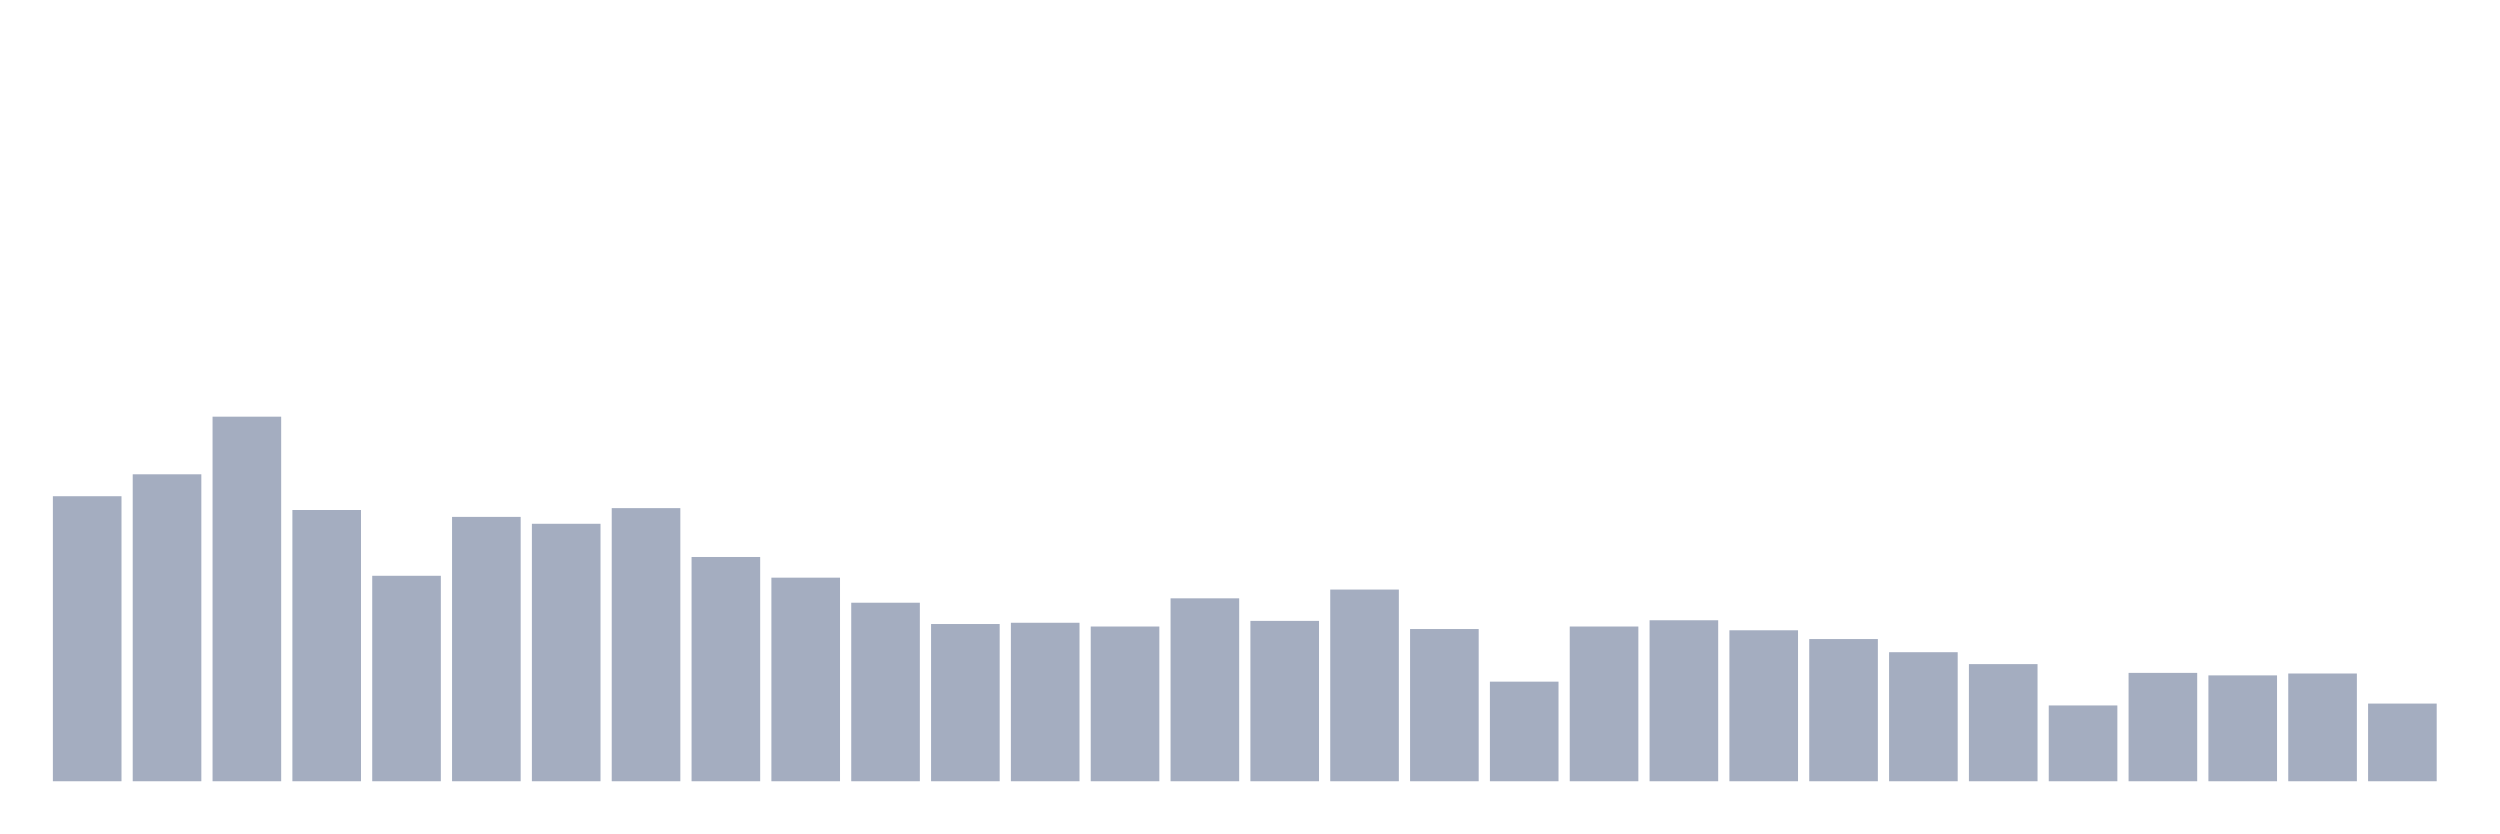
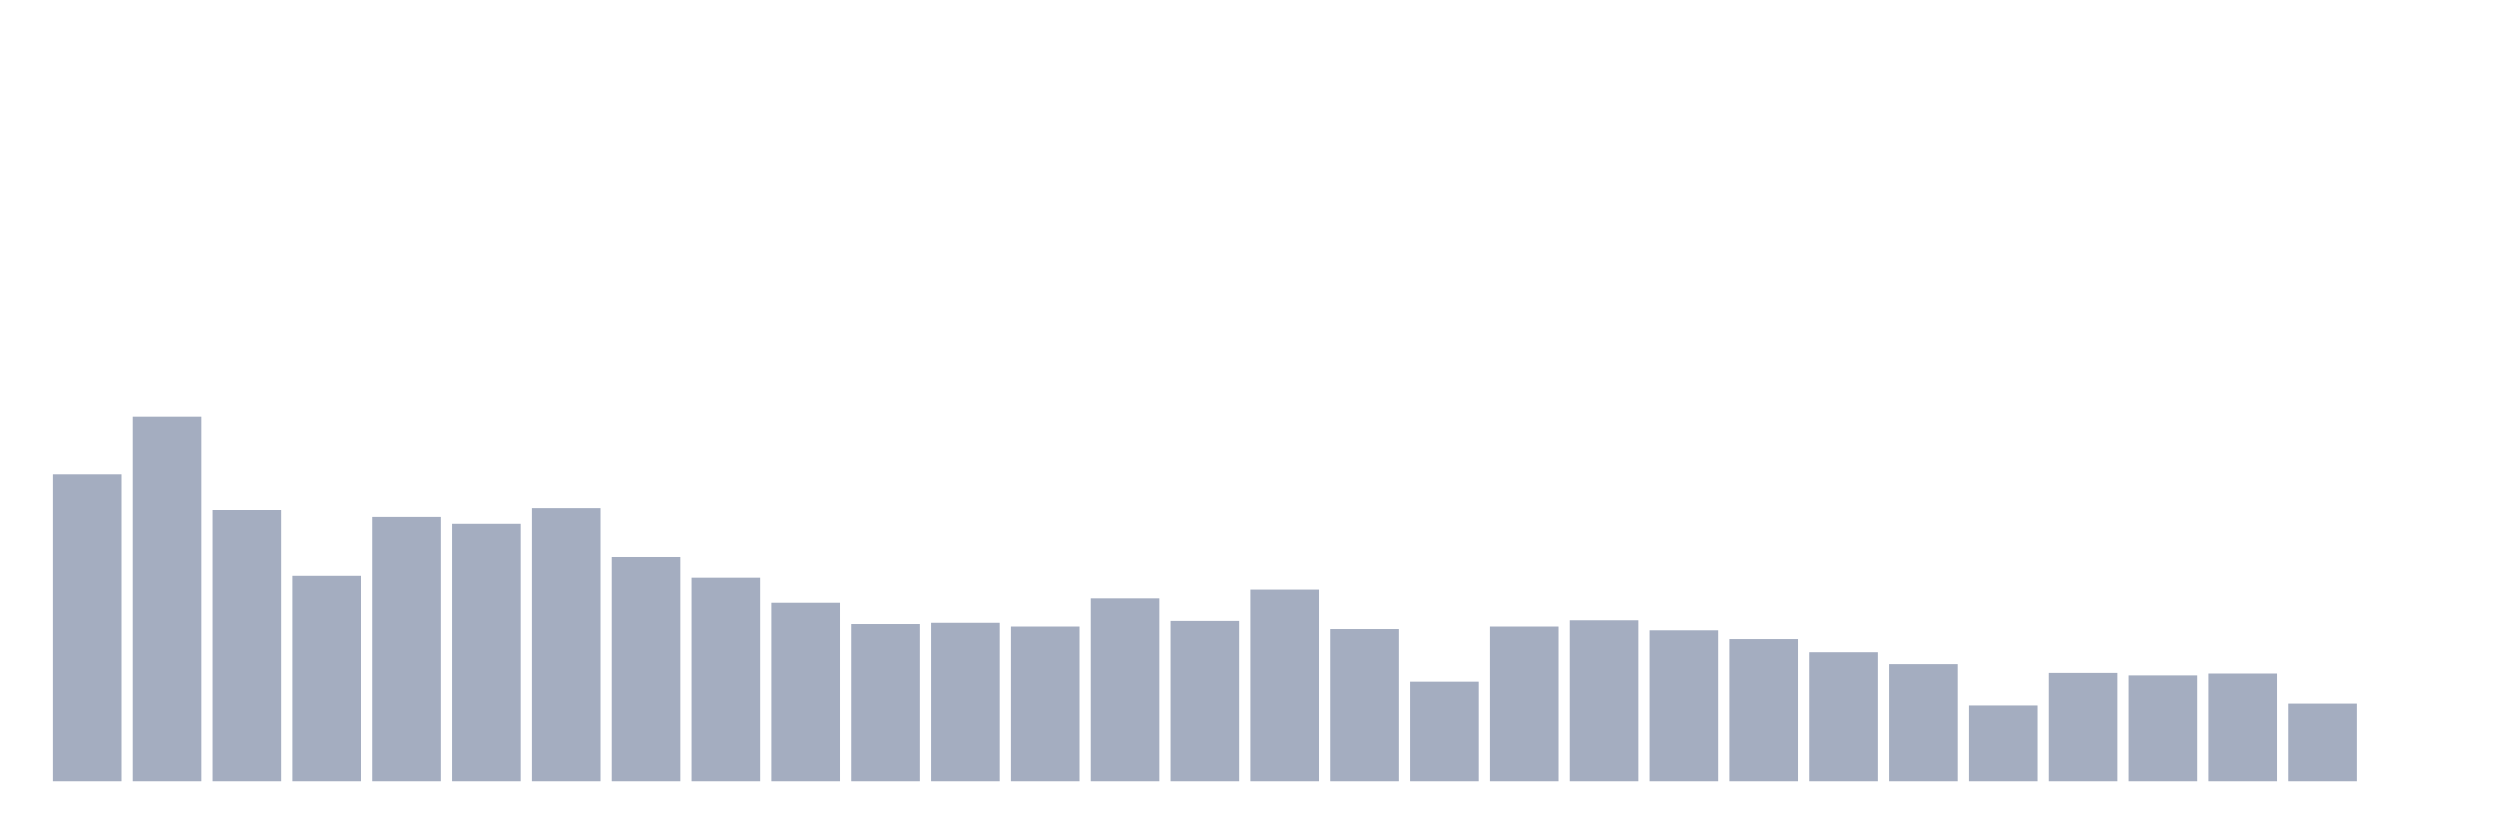
<svg xmlns="http://www.w3.org/2000/svg" viewBox="0 0 480 160">
  <g transform="translate(10,10)">
-     <rect class="bar" x="0.153" width="13.175" y="85.275" height="54.725" fill="rgb(164,173,192)" />
-     <rect class="bar" x="15.482" width="13.175" y="81.065" height="58.935" fill="rgb(164,173,192)" />
-     <rect class="bar" x="30.81" width="13.175" y="70" height="70" fill="rgb(164,173,192)" />
-     <rect class="bar" x="46.138" width="13.175" y="87.921" height="52.079" fill="rgb(164,173,192)" />
-     <rect class="bar" x="61.466" width="13.175" y="100.55" height="39.45" fill="rgb(164,173,192)" />
-     <rect class="bar" x="76.794" width="13.175" y="89.244" height="50.756" fill="rgb(164,173,192)" />
-     <rect class="bar" x="92.123" width="13.175" y="90.567" height="49.433" fill="rgb(164,173,192)" />
-     <rect class="bar" x="107.451" width="13.175" y="87.56" height="52.44" fill="rgb(164,173,192)" />
-     <rect class="bar" x="122.779" width="13.175" y="96.942" height="43.058" fill="rgb(164,173,192)" />
-     <rect class="bar" x="138.107" width="13.175" y="100.911" height="39.089" fill="rgb(164,173,192)" />
-     <rect class="bar" x="153.436" width="13.175" y="105.722" height="34.278" fill="rgb(164,173,192)" />
-     <rect class="bar" x="168.764" width="13.175" y="109.811" height="30.189" fill="rgb(164,173,192)" />
-     <rect class="bar" x="184.092" width="13.175" y="109.57" height="30.43" fill="rgb(164,173,192)" />
-     <rect class="bar" x="199.42" width="13.175" y="110.292" height="29.708" fill="rgb(164,173,192)" />
-     <rect class="bar" x="214.748" width="13.175" y="104.88" height="35.12" fill="rgb(164,173,192)" />
-     <rect class="bar" x="230.077" width="13.175" y="109.21" height="30.79" fill="rgb(164,173,192)" />
-     <rect class="bar" x="245.405" width="13.175" y="103.196" height="36.804" fill="rgb(164,173,192)" />
-     <rect class="bar" x="260.733" width="13.175" y="110.773" height="29.227" fill="rgb(164,173,192)" />
-     <rect class="bar" x="276.061" width="13.175" y="120.876" height="19.124" fill="rgb(164,173,192)" />
-     <rect class="bar" x="291.39" width="13.175" y="110.292" height="29.708" fill="rgb(164,173,192)" />
-     <rect class="bar" x="306.718" width="13.175" y="109.089" height="30.911" fill="rgb(164,173,192)" />
-     <rect class="bar" x="322.046" width="13.175" y="111.014" height="28.986" fill="rgb(164,173,192)" />
-     <rect class="bar" x="337.374" width="13.175" y="112.698" height="27.302" fill="rgb(164,173,192)" />
-     <rect class="bar" x="352.702" width="13.175" y="115.223" height="24.777" fill="rgb(164,173,192)" />
-     <rect class="bar" x="368.031" width="13.175" y="117.509" height="22.491" fill="rgb(164,173,192)" />
-     <rect class="bar" x="383.359" width="13.175" y="125.447" height="14.553" fill="rgb(164,173,192)" />
-     <rect class="bar" x="398.687" width="13.175" y="119.192" height="20.808" fill="rgb(164,173,192)" />
-     <rect class="bar" x="414.015" width="13.175" y="119.674" height="20.326" fill="rgb(164,173,192)" />
-     <rect class="bar" x="429.344" width="13.175" y="119.313" height="20.687" fill="rgb(164,173,192)" />
-     <rect class="bar" x="444.672" width="13.175" y="125.086" height="14.914" fill="rgb(164,173,192)" />
+     <rect class="bar" x="0.153" width="13.175" y="81.065" height="58.935" fill="rgb(164,173,192)" />
+     <rect class="bar" x="15.482" width="13.175" y="70" height="70" fill="rgb(164,173,192)" />
+     <rect class="bar" x="30.81" width="13.175" y="87.921" height="52.079" fill="rgb(164,173,192)" />
+     <rect class="bar" x="46.138" width="13.175" y="100.55" height="39.45" fill="rgb(164,173,192)" />
+     <rect class="bar" x="61.466" width="13.175" y="89.244" height="50.756" fill="rgb(164,173,192)" />
+     <rect class="bar" x="76.794" width="13.175" y="90.567" height="49.433" fill="rgb(164,173,192)" />
+     <rect class="bar" x="92.123" width="13.175" y="87.56" height="52.44" fill="rgb(164,173,192)" />
+     <rect class="bar" x="107.451" width="13.175" y="96.942" height="43.058" fill="rgb(164,173,192)" />
+     <rect class="bar" x="122.779" width="13.175" y="100.911" height="39.089" fill="rgb(164,173,192)" />
+     <rect class="bar" x="138.107" width="13.175" y="105.722" height="34.278" fill="rgb(164,173,192)" />
+     <rect class="bar" x="153.436" width="13.175" y="109.811" height="30.189" fill="rgb(164,173,192)" />
+     <rect class="bar" x="168.764" width="13.175" y="109.57" height="30.43" fill="rgb(164,173,192)" />
+     <rect class="bar" x="184.092" width="13.175" y="110.292" height="29.708" fill="rgb(164,173,192)" />
+     <rect class="bar" x="199.42" width="13.175" y="104.88" height="35.12" fill="rgb(164,173,192)" />
+     <rect class="bar" x="214.748" width="13.175" y="109.21" height="30.79" fill="rgb(164,173,192)" />
+     <rect class="bar" x="230.077" width="13.175" y="103.196" height="36.804" fill="rgb(164,173,192)" />
+     <rect class="bar" x="245.405" width="13.175" y="110.773" height="29.227" fill="rgb(164,173,192)" />
+     <rect class="bar" x="260.733" width="13.175" y="120.876" height="19.124" fill="rgb(164,173,192)" />
+     <rect class="bar" x="276.061" width="13.175" y="110.292" height="29.708" fill="rgb(164,173,192)" />
+     <rect class="bar" x="291.39" width="13.175" y="109.089" height="30.911" fill="rgb(164,173,192)" />
+     <rect class="bar" x="306.718" width="13.175" y="111.014" height="28.986" fill="rgb(164,173,192)" />
+     <rect class="bar" x="322.046" width="13.175" y="112.698" height="27.302" fill="rgb(164,173,192)" />
+     <rect class="bar" x="337.374" width="13.175" y="115.223" height="24.777" fill="rgb(164,173,192)" />
+     <rect class="bar" x="352.702" width="13.175" y="117.509" height="22.491" fill="rgb(164,173,192)" />
+     <rect class="bar" x="368.031" width="13.175" y="125.447" height="14.553" fill="rgb(164,173,192)" />
+     <rect class="bar" x="383.359" width="13.175" y="119.192" height="20.808" fill="rgb(164,173,192)" />
+     <rect class="bar" x="398.687" width="13.175" y="119.674" height="20.326" fill="rgb(164,173,192)" />
+     <rect class="bar" x="414.015" width="13.175" y="119.313" height="20.687" fill="rgb(164,173,192)" />
+     <rect class="bar" x="429.344" width="13.175" y="125.086" height="14.914" fill="rgb(164,173,192)" />
+     <rect class="bar" x="444.672" width="13.175" y="140" height="0" fill="rgb(164,173,192)" />
  </g>
</svg>
